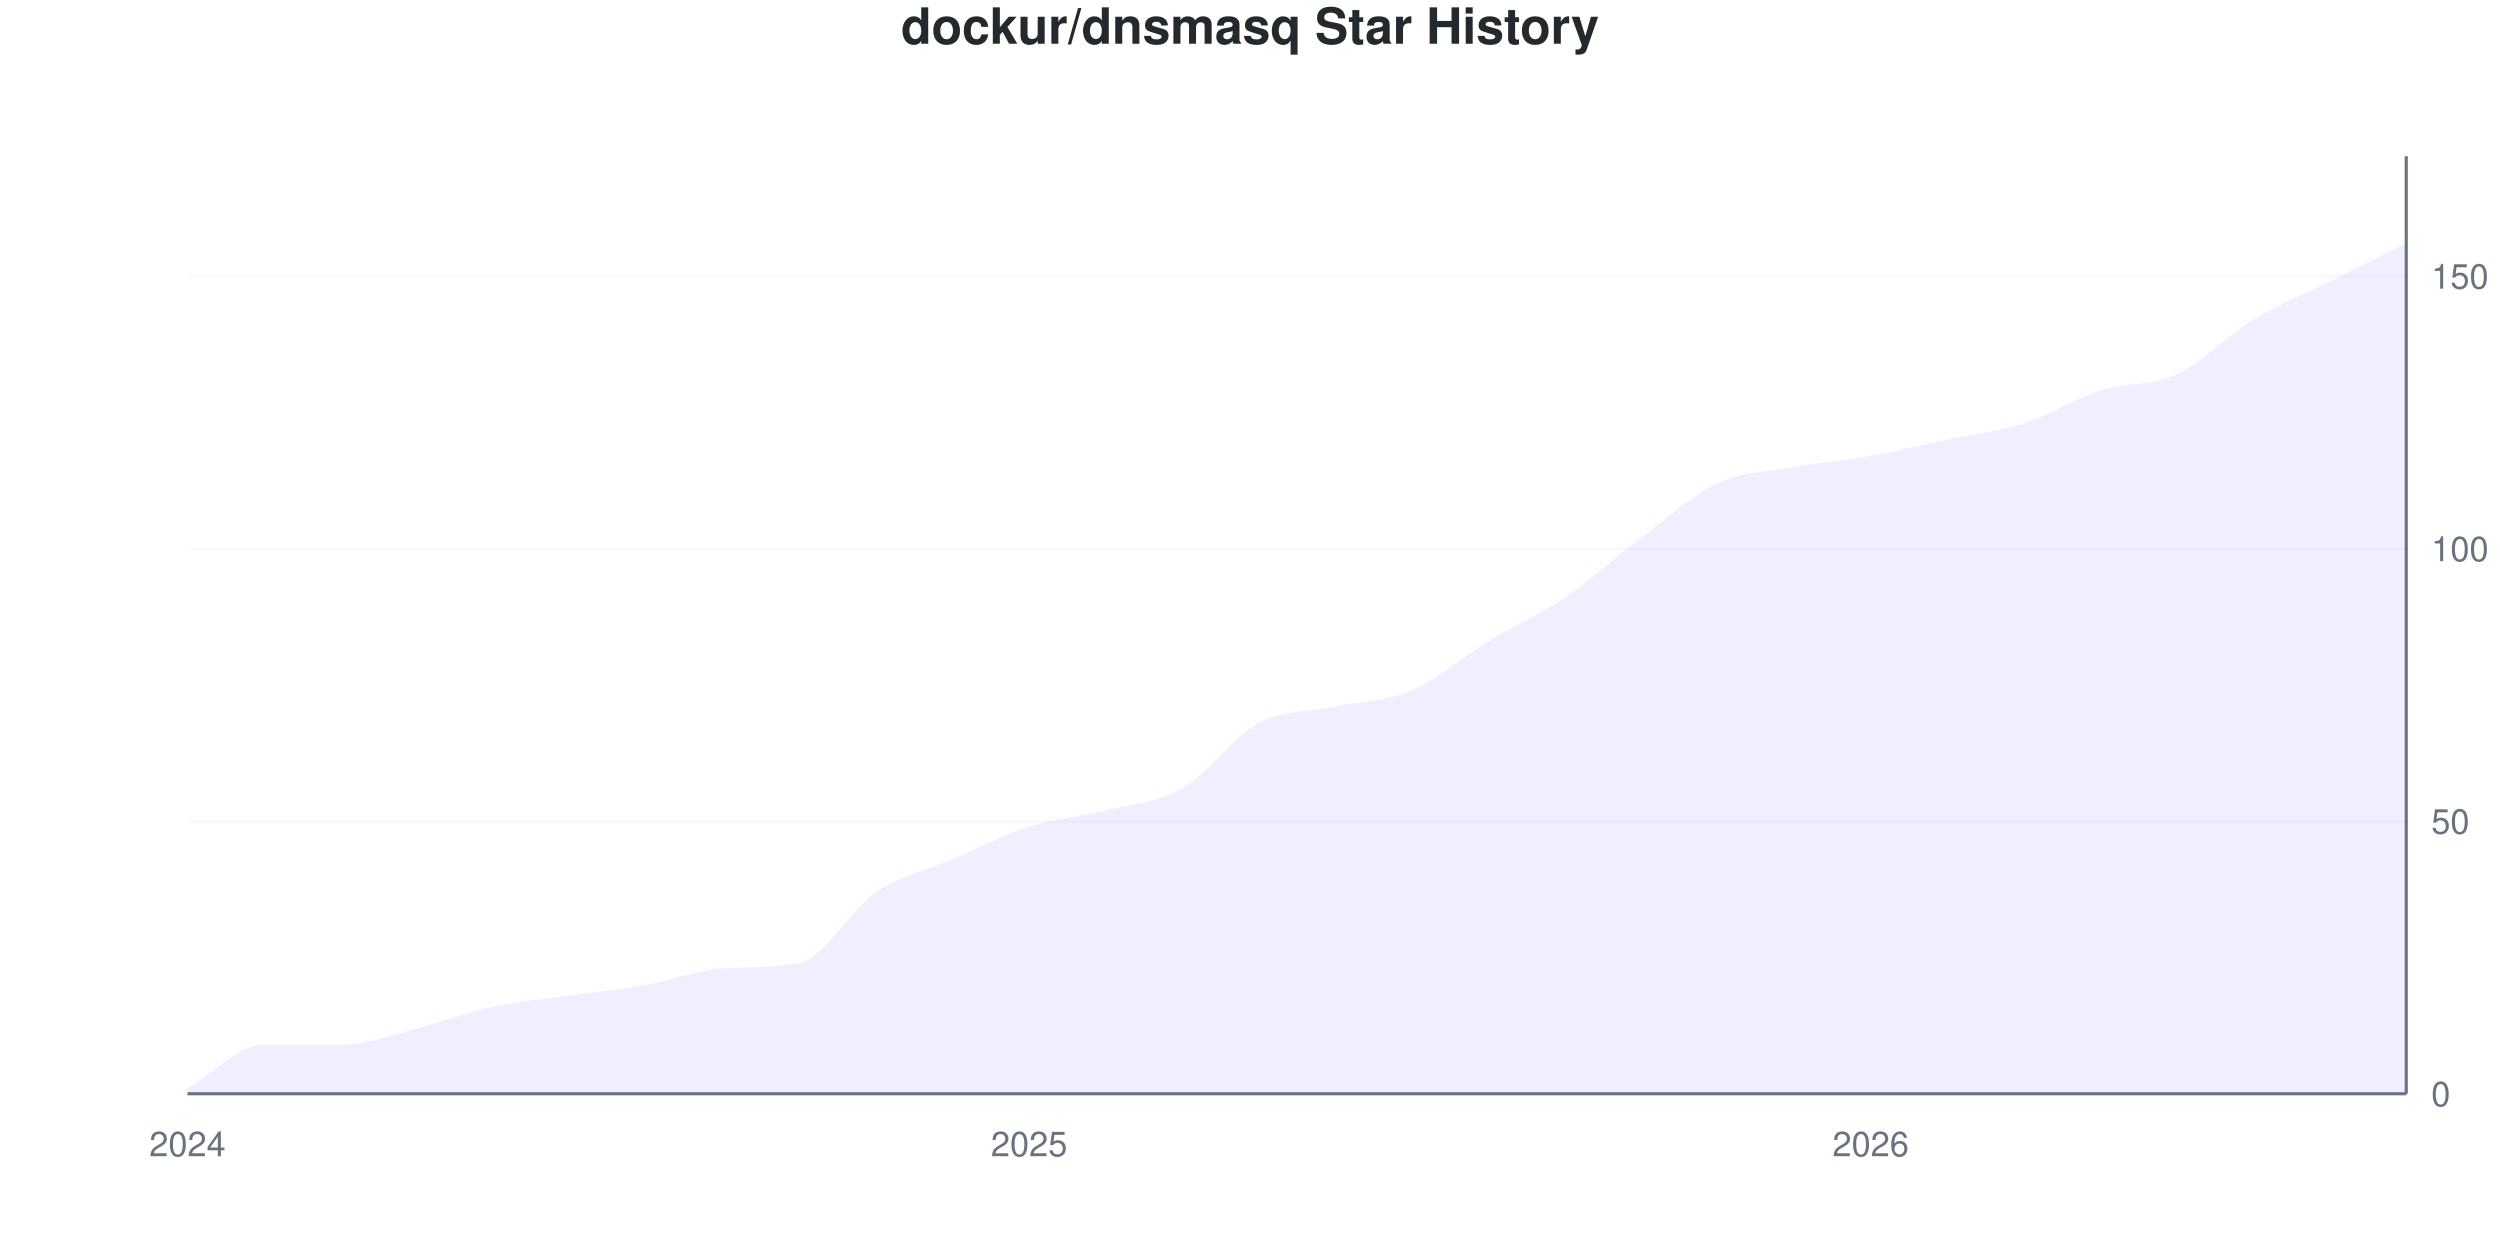
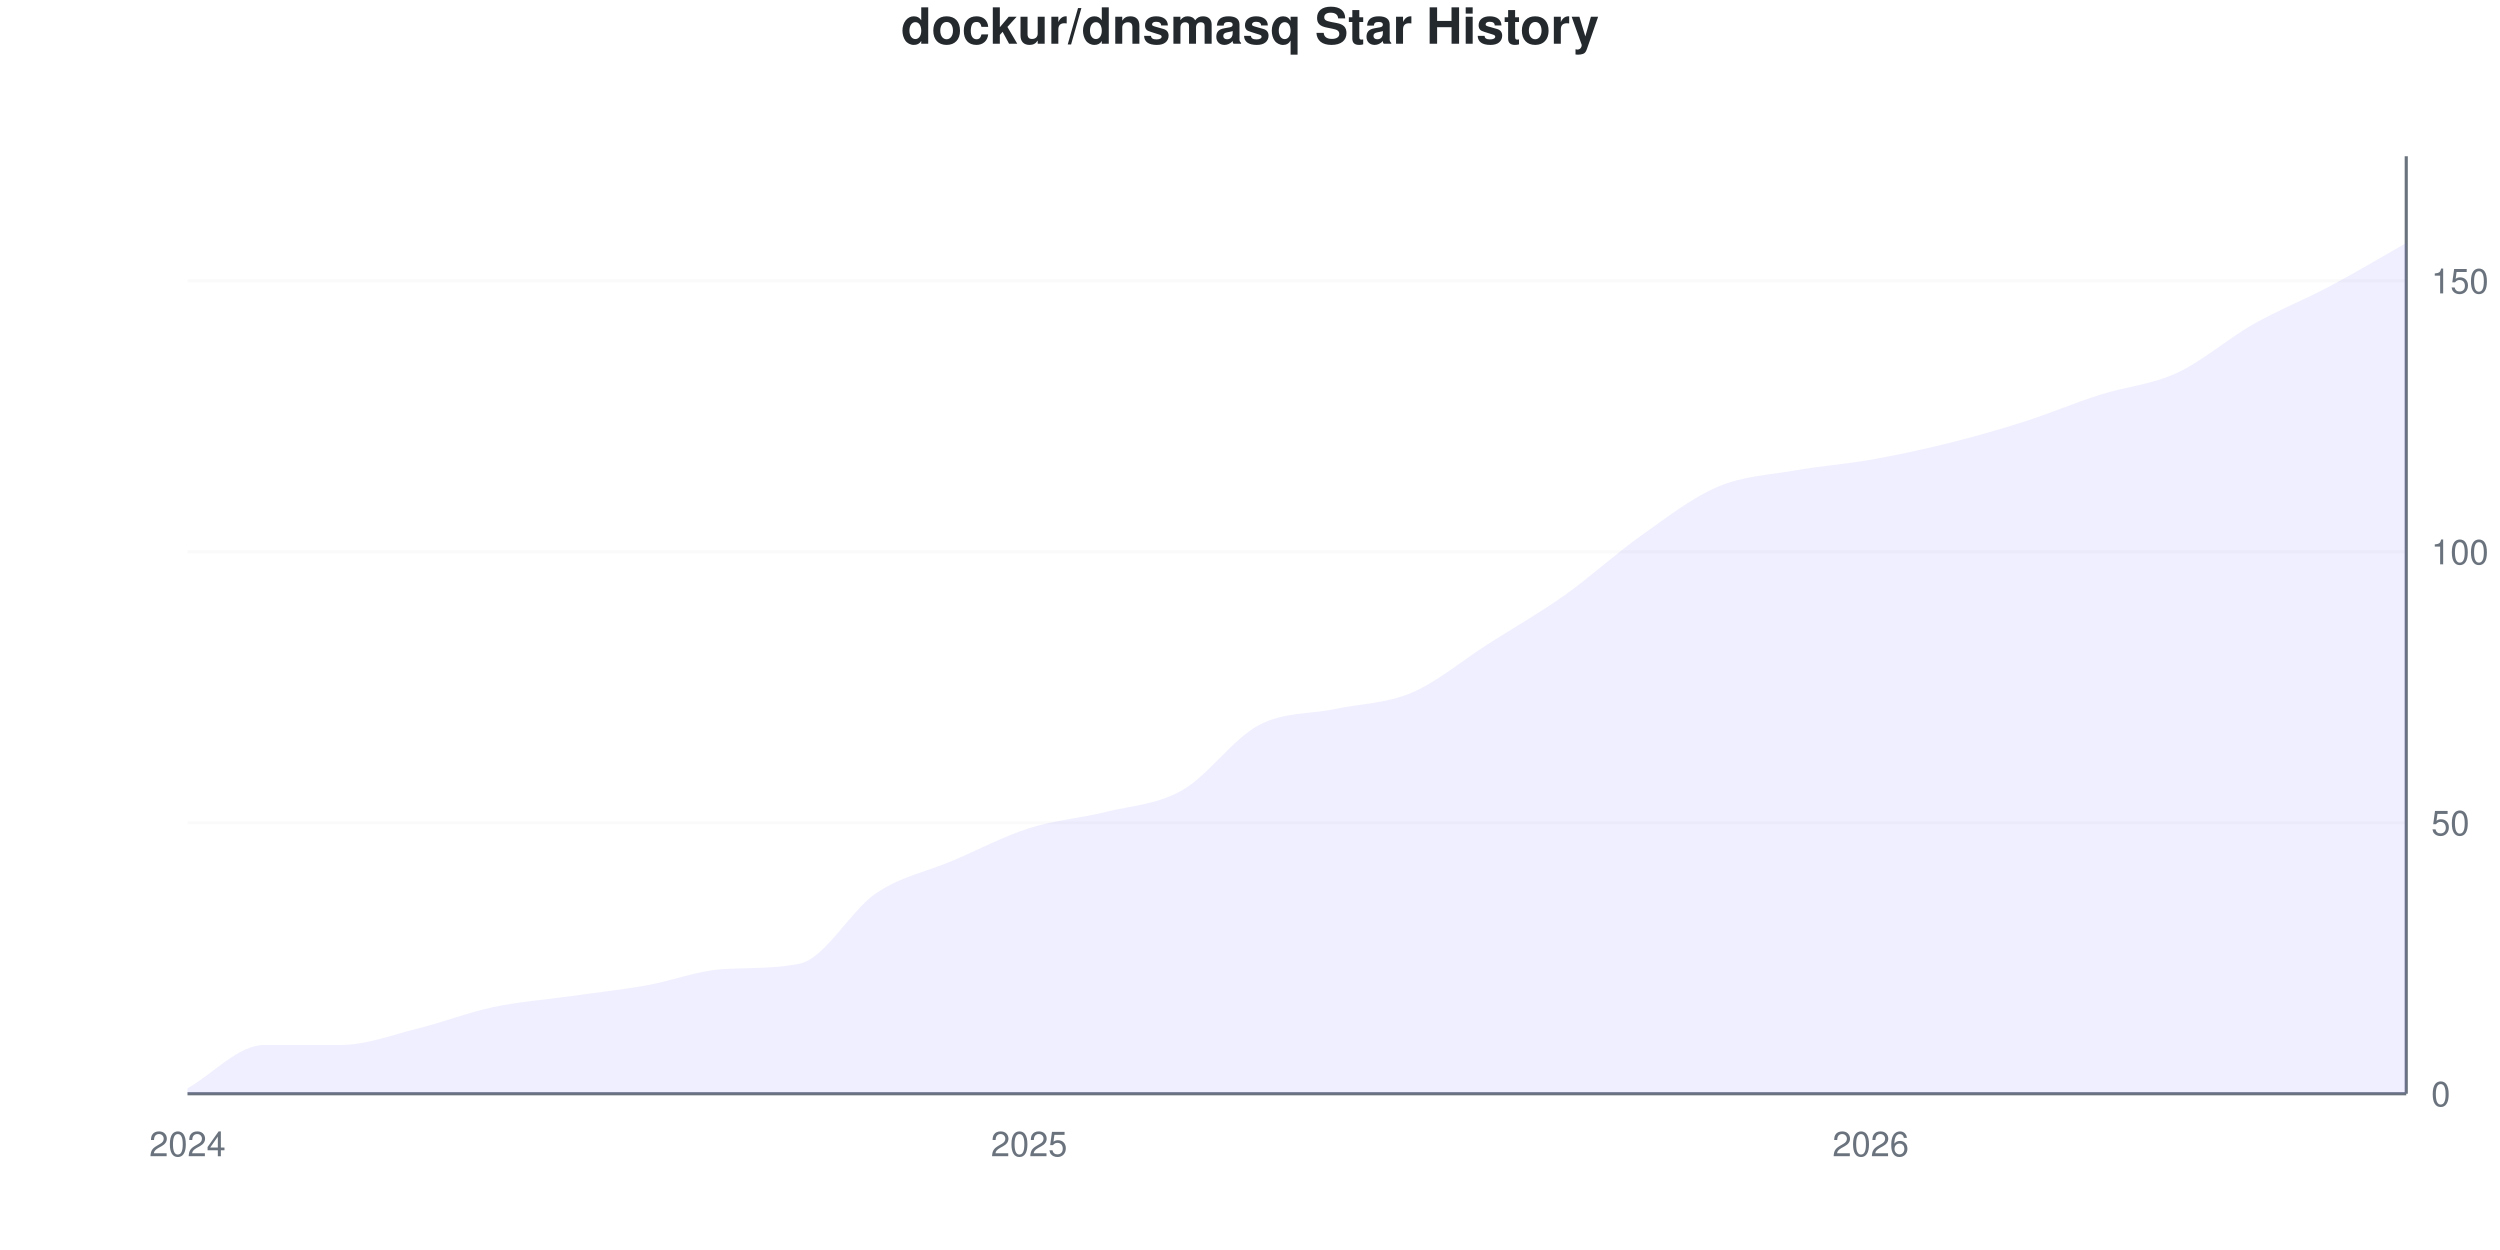
<svg xmlns="http://www.w3.org/2000/svg" viewBox="0 0 800 400" width="800" height="400">
  <style>
    @keyframes drawLine {
      to { stroke-dashoffset: 0; }
    }
    @keyframes fadeInPoint {
      from { opacity: 0; }
      to { opacity: 1; }
    }
    .data-line-0 {
-       stroke-dasharray: 1168;
-       stroke-dashoffset: 1168;
+       stroke-dasharray: 1166;
+       stroke-dashoffset: 1166;
      animation: drawLine 2s ease-out forwards;
    }
    .data-point {
      opacity: 0;
      animation: fadeInPoint 0.5s ease-out forwards;
    }
    .chart-bg { fill: #fff; }
    .chart-text { fill: #24292e; }
    .chart-muted { fill: #6a737d; }
    .chart-grid { stroke: #eee; }
    .chart-axis { stroke: #6a737d; }
    @media (prefers-color-scheme: dark) {
      .chart-bg { fill: #0d1117; }
      .chart-text { fill: #e6edf3; }
      .chart-muted { fill: #8b949e; }
      .chart-grid { stroke: #21262d; }
      .chart-axis { stroke: #8b949e; }
    }
  </style>
  <rect width="800" height="400" class="chart-bg" />
  <text x="400" y="14" text-anchor="middle" class="chart-text" font-size="16" font-weight="bold" font-family="-apple-system, BlinkMacSystemFont, 'Segoe UI', Helvetica, Arial, sans-serif">dockur/dnsmasq Star History</text>
  <g class="grid">
    <line x1="60" y1="350" x2="770" y2="350" class="chart-grid" stroke-opacity="0.3" />
    <text x="778" y="354" text-anchor="start" class="chart-muted" font-size="11" font-family="-apple-system, BlinkMacSystemFont, 'Segoe UI', Helvetica, Arial, sans-serif">0</text>
-     <line x1="60" y1="262.791" x2="770" y2="262.791" class="chart-grid" stroke-opacity="0.3" />
-     <text x="778" y="266.791" text-anchor="start" class="chart-muted" font-size="11" font-family="-apple-system, BlinkMacSystemFont, 'Segoe UI', Helvetica, Arial, sans-serif">50</text>
-     <line x1="60" y1="175.581" x2="770" y2="175.581" class="chart-grid" stroke-opacity="0.3" />
-     <text x="778" y="179.581" text-anchor="start" class="chart-muted" font-size="11" font-family="-apple-system, BlinkMacSystemFont, 'Segoe UI', Helvetica, Arial, sans-serif">100</text>
-     <line x1="60" y1="88.372" x2="770" y2="88.372" class="chart-grid" stroke-opacity="0.3" />
-     <text x="778" y="92.372" text-anchor="start" class="chart-muted" font-size="11" font-family="-apple-system, BlinkMacSystemFont, 'Segoe UI', Helvetica, Arial, sans-serif">150</text>
+     <line x1="60" y1="263.295" x2="770" y2="263.295" class="chart-grid" stroke-opacity="0.3" />
+     <text x="778" y="267.295" text-anchor="start" class="chart-muted" font-size="11" font-family="-apple-system, BlinkMacSystemFont, 'Segoe UI', Helvetica, Arial, sans-serif">50</text>
+     <line x1="60" y1="176.59" x2="770" y2="176.59" class="chart-grid" stroke-opacity="0.3" />
+     <text x="778" y="180.59" text-anchor="start" class="chart-muted" font-size="11" font-family="-apple-system, BlinkMacSystemFont, 'Segoe UI', Helvetica, Arial, sans-serif">100</text>
+     <line x1="60" y1="89.884" x2="770" y2="89.884" class="chart-grid" stroke-opacity="0.3" />
+     <text x="778" y="93.884" text-anchor="start" class="chart-muted" font-size="11" font-family="-apple-system, BlinkMacSystemFont, 'Segoe UI', Helvetica, Arial, sans-serif">150</text>
  </g>
  <g class="milestones">
    
  </g>
  <g class="x-axis">
    <text x="60" y="370" text-anchor="middle" class="chart-muted" font-size="11" font-family="-apple-system, BlinkMacSystemFont, 'Segoe UI', Helvetica, Arial, sans-serif">2024</text>
    <text x="329.31" y="370" text-anchor="middle" class="chart-muted" font-size="11" font-family="-apple-system, BlinkMacSystemFont, 'Segoe UI', Helvetica, Arial, sans-serif">2025</text>
    <text x="598.621" y="370" text-anchor="middle" class="chart-muted" font-size="11" font-family="-apple-system, BlinkMacSystemFont, 'Segoe UI', Helvetica, Arial, sans-serif">2026</text>
  </g>
  <line x1="770" y1="50" x2="770" y2="350" class="chart-axis" stroke-width="1" />
  <line x1="60" y1="350" x2="770" y2="350" class="chart-axis" stroke-width="1" />
-   <path d="M60,350 L60,348.256 C68.161,343.605 76.322,334.302 84.483,334.302 C92.644,334.302 100.805,334.302 108.966,334.302 C117.126,334.302 125.287,331.105 133.448,329.07 C141.609,327.035 149.77,323.837 157.931,322.093 C166.092,320.349 174.253,319.767 182.414,318.605 C190.575,317.442 198.736,316.57 206.897,315.116 C215.057,313.663 223.218,310.363 231.379,309.884 C239.54,309.405 247.701,309.817 255.862,308.14 C264.023,306.462 272.184,290.988 280.345,285.465 C288.506,279.942 296.667,278.488 304.828,275 C312.989,271.512 321.149,267.151 329.31,264.535 C337.471,261.919 345.632,261.337 353.793,259.302 C361.954,257.267 370.115,256.977 378.276,252.326 C386.437,247.674 394.598,235.756 402.759,231.395 C410.92,227.035 419.08,227.907 427.241,226.163 C435.402,224.419 443.563,224.419 451.724,220.93 C459.885,217.442 468.046,210.174 476.207,205.233 C484.368,200.291 492.529,196.802 500.69,191.279 C508.851,185.756 517.011,178.198 525.172,172.093 C533.333,165.988 541.494,158.43 549.655,154.651 C557.816,150.872 565.977,150.872 574.138,149.419 C582.299,147.965 590.46,147.384 598.621,145.93 C606.782,144.477 614.943,142.442 623.103,140.698 C631.264,138.953 639.425,138.081 647.586,135.465 C655.747,132.849 663.908,127.616 672.069,125 C680.23,122.384 688.391,123.547 696.552,119.767 C704.713,115.988 712.874,107.267 721.034,102.326 C729.195,97.384 737.356,94.186 745.517,90.116 C753.678,86.047 761.839,81.977 770,77.907 L770,350 L60,350 Z" fill="#6b63ff" fill-opacity="0.1" />
-   <path d="M60,350 L60,348.256 C68.161,343.605 76.322,334.302 84.483,334.302 C92.644,334.302 100.805,334.302 108.966,334.302 C117.126,334.302 125.287,331.105 133.448,329.07 C141.609,327.035 149.77,323.837 157.931,322.093 C166.092,320.349 174.253,319.767 182.414,318.605 C190.575,317.442 198.736,316.57 206.897,315.116 C215.057,313.663 223.218,310.363 231.379,309.884 C239.54,309.405 247.701,309.817 255.862,308.14 C264.023,306.462 272.184,290.988 280.345,285.465 C288.506,279.942 296.667,278.488 304.828,275 C312.989,271.512 321.149,267.151 329.31,264.535 C337.471,261.919 345.632,261.337 353.793,259.302 C361.954,257.267 370.115,256.977 378.276,252.326 C386.437,247.674 394.598,235.756 402.759,231.395 C410.92,227.035 419.08,227.907 427.241,226.163 C435.402,224.419 443.563,224.419 451.724,220.93 C459.885,217.442 468.046,210.174 476.207,205.233 C484.368,200.291 492.529,196.802 500.69,191.279 C508.851,185.756 517.011,178.198 525.172,172.093 C533.333,165.988 541.494,158.43 549.655,154.651 C557.816,150.872 565.977,150.872 574.138,149.419 C582.299,147.965 590.46,147.384 598.621,145.93 C606.782,144.477 614.943,142.442 623.103,140.698 C631.264,138.953 639.425,138.081 647.586,135.465 C655.747,132.849 663.908,127.616 672.069,125 C680.23,122.384 688.391,123.547 696.552,119.767 C704.713,115.988 712.874,107.267 721.034,102.326 C729.195,97.384 737.356,94.186 745.517,90.116 C753.678,86.047 761.839,81.977 770,77.907" fill="none" stroke="#6b63ff" stroke-width="2.5" class="data-line-0" />
+   <path d="M60,350 L60,348.266 C68.161,343.642 76.322,334.393 84.483,334.393 C92.644,334.393 100.805,334.393 108.966,334.393 C117.126,334.393 125.287,331.214 133.448,329.191 C141.609,327.168 149.77,323.988 157.931,322.254 C166.092,320.52 174.253,319.942 182.414,318.786 C190.575,317.63 198.736,316.763 206.897,315.318 C215.057,313.873 223.218,310.592 231.379,310.116 C239.54,309.639 247.701,310.049 255.862,308.382 C264.023,306.714 272.184,291.329 280.345,285.838 C288.506,280.347 296.667,278.902 304.828,275.434 C312.989,271.965 321.149,267.63 329.31,265.029 C337.471,262.428 345.632,261.85 353.793,259.827 C361.954,257.803 370.115,257.514 378.276,252.89 C386.437,248.266 394.598,236.416 402.759,232.081 C410.92,227.746 419.08,228.613 427.241,226.879 C435.402,225.145 443.563,225.145 451.724,221.676 C459.885,218.208 468.046,211.272 476.207,206.069 C484.368,200.867 492.529,196.243 500.69,190.462 C508.851,184.682 517.011,177.168 525.172,171.387 C533.333,165.607 541.494,159.249 549.655,155.78 C557.816,152.312 565.977,152.023 574.138,150.578 C582.299,149.133 590.46,148.555 598.621,147.11 C606.782,145.665 614.943,143.931 623.103,141.908 C631.264,139.884 639.425,137.572 647.586,134.971 C655.747,132.37 663.908,128.902 672.069,126.301 C680.23,123.699 688.391,123.121 696.552,119.364 C704.713,115.607 712.874,108.382 721.034,103.757 C729.195,99.133 737.356,95.954 745.517,91.618 C753.678,87.283 761.839,82.37 770,77.746 L770,350 L60,350 Z" fill="#6b63ff" fill-opacity="0.1" />
+   <path d="M60,350 L60,348.266 C68.161,343.642 76.322,334.393 84.483,334.393 C92.644,334.393 100.805,334.393 108.966,334.393 C117.126,334.393 125.287,331.214 133.448,329.191 C141.609,327.168 149.77,323.988 157.931,322.254 C166.092,320.52 174.253,319.942 182.414,318.786 C190.575,317.63 198.736,316.763 206.897,315.318 C215.057,313.873 223.218,310.592 231.379,310.116 C239.54,309.639 247.701,310.049 255.862,308.382 C264.023,306.714 272.184,291.329 280.345,285.838 C288.506,280.347 296.667,278.902 304.828,275.434 C312.989,271.965 321.149,267.63 329.31,265.029 C337.471,262.428 345.632,261.85 353.793,259.827 C361.954,257.803 370.115,257.514 378.276,252.89 C386.437,248.266 394.598,236.416 402.759,232.081 C410.92,227.746 419.08,228.613 427.241,226.879 C435.402,225.145 443.563,225.145 451.724,221.676 C459.885,218.208 468.046,211.272 476.207,206.069 C484.368,200.867 492.529,196.243 500.69,190.462 C508.851,184.682 517.011,177.168 525.172,171.387 C533.333,165.607 541.494,159.249 549.655,155.78 C557.816,152.312 565.977,152.023 574.138,150.578 C582.299,149.133 590.46,148.555 598.621,147.11 C606.782,145.665 614.943,143.931 623.103,141.908 C631.264,139.884 639.425,137.572 647.586,134.971 C655.747,132.37 663.908,128.902 672.069,126.301 C680.23,123.699 688.391,123.121 696.552,119.364 C704.713,115.607 712.874,108.382 721.034,103.757 C729.195,99.133 737.356,95.954 745.517,91.618 C753.678,87.283 761.839,82.37 770,77.746" fill="none" stroke="#6b63ff" stroke-width="2.5" class="data-line-0" />
  <g class="points">
-     <circle cx="60" cy="348.256" r="4" fill="#6b63ff" class="data-point" style="animation-delay: 1.50s" />
-     <circle cx="84.483" cy="334.302" r="4" fill="#6b63ff" class="data-point" style="animation-delay: 1.55s" />
-     <circle cx="108.966" cy="334.302" r="4" fill="#6b63ff" class="data-point" style="animation-delay: 1.60s" />
-     <circle cx="133.448" cy="329.07" r="4" fill="#6b63ff" class="data-point" style="animation-delay: 1.65s" />
-     <circle cx="157.931" cy="322.093" r="4" fill="#6b63ff" class="data-point" style="animation-delay: 1.70s" />
-     <circle cx="182.414" cy="318.605" r="4" fill="#6b63ff" class="data-point" style="animation-delay: 1.75s" />
-     <circle cx="206.897" cy="315.116" r="4" fill="#6b63ff" class="data-point" style="animation-delay: 1.80s" />
-     <circle cx="231.379" cy="309.884" r="4" fill="#6b63ff" class="data-point" style="animation-delay: 1.85s" />
-     <circle cx="255.862" cy="308.14" r="4" fill="#6b63ff" class="data-point" style="animation-delay: 1.90s" />
-     <circle cx="280.345" cy="285.465" r="4" fill="#6b63ff" class="data-point" style="animation-delay: 1.95s" />
-     <circle cx="304.828" cy="275" r="4" fill="#6b63ff" class="data-point" style="animation-delay: 2.00s" />
-     <circle cx="329.31" cy="264.535" r="4" fill="#6b63ff" class="data-point" style="animation-delay: 2.05s" />
-     <circle cx="353.793" cy="259.302" r="4" fill="#6b63ff" class="data-point" style="animation-delay: 2.10s" />
-     <circle cx="378.276" cy="252.326" r="4" fill="#6b63ff" class="data-point" style="animation-delay: 2.15s" />
-     <circle cx="402.759" cy="231.395" r="4" fill="#6b63ff" class="data-point" style="animation-delay: 2.20s" />
-     <circle cx="427.241" cy="226.163" r="4" fill="#6b63ff" class="data-point" style="animation-delay: 2.25s" />
-     <circle cx="451.724" cy="220.93" r="4" fill="#6b63ff" class="data-point" style="animation-delay: 2.30s" />
-     <circle cx="476.207" cy="205.233" r="4" fill="#6b63ff" class="data-point" style="animation-delay: 2.35s" />
-     <circle cx="500.69" cy="191.279" r="4" fill="#6b63ff" class="data-point" style="animation-delay: 2.40s" />
-     <circle cx="525.172" cy="172.093" r="4" fill="#6b63ff" class="data-point" style="animation-delay: 2.45s" />
-     <circle cx="549.655" cy="154.651" r="4" fill="#6b63ff" class="data-point" style="animation-delay: 2.50s" />
-     <circle cx="574.138" cy="149.419" r="4" fill="#6b63ff" class="data-point" style="animation-delay: 2.55s" />
-     <circle cx="598.621" cy="145.93" r="4" fill="#6b63ff" class="data-point" style="animation-delay: 2.60s" />
-     <circle cx="623.103" cy="140.698" r="4" fill="#6b63ff" class="data-point" style="animation-delay: 2.65s" />
-     <circle cx="647.586" cy="135.465" r="4" fill="#6b63ff" class="data-point" style="animation-delay: 2.70s" />
-     <circle cx="672.069" cy="125" r="4" fill="#6b63ff" class="data-point" style="animation-delay: 2.75s" />
-     <circle cx="696.552" cy="119.767" r="4" fill="#6b63ff" class="data-point" style="animation-delay: 2.80s" />
-     <circle cx="721.034" cy="102.326" r="4" fill="#6b63ff" class="data-point" style="animation-delay: 2.85s" />
-     <circle cx="745.517" cy="90.116" r="4" fill="#6b63ff" class="data-point" style="animation-delay: 2.90s" />
-     <circle cx="770" cy="77.907" r="4" fill="#6b63ff" class="data-point" style="animation-delay: 2.95s" />
+     <circle cx="60" cy="348.266" r="4" fill="#6b63ff" class="data-point" style="animation-delay: 1.50s" />
+     <circle cx="84.483" cy="334.393" r="4" fill="#6b63ff" class="data-point" style="animation-delay: 1.55s" />
+     <circle cx="108.966" cy="334.393" r="4" fill="#6b63ff" class="data-point" style="animation-delay: 1.60s" />
+     <circle cx="133.448" cy="329.191" r="4" fill="#6b63ff" class="data-point" style="animation-delay: 1.65s" />
+     <circle cx="157.931" cy="322.254" r="4" fill="#6b63ff" class="data-point" style="animation-delay: 1.70s" />
+     <circle cx="182.414" cy="318.786" r="4" fill="#6b63ff" class="data-point" style="animation-delay: 1.75s" />
+     <circle cx="206.897" cy="315.318" r="4" fill="#6b63ff" class="data-point" style="animation-delay: 1.80s" />
+     <circle cx="231.379" cy="310.116" r="4" fill="#6b63ff" class="data-point" style="animation-delay: 1.85s" />
+     <circle cx="255.862" cy="308.382" r="4" fill="#6b63ff" class="data-point" style="animation-delay: 1.90s" />
+     <circle cx="280.345" cy="285.838" r="4" fill="#6b63ff" class="data-point" style="animation-delay: 1.95s" />
+     <circle cx="304.828" cy="275.434" r="4" fill="#6b63ff" class="data-point" style="animation-delay: 2.00s" />
+     <circle cx="329.31" cy="265.029" r="4" fill="#6b63ff" class="data-point" style="animation-delay: 2.05s" />
+     <circle cx="353.793" cy="259.827" r="4" fill="#6b63ff" class="data-point" style="animation-delay: 2.10s" />
+     <circle cx="378.276" cy="252.89" r="4" fill="#6b63ff" class="data-point" style="animation-delay: 2.15s" />
+     <circle cx="402.759" cy="232.081" r="4" fill="#6b63ff" class="data-point" style="animation-delay: 2.20s" />
+     <circle cx="427.241" cy="226.879" r="4" fill="#6b63ff" class="data-point" style="animation-delay: 2.25s" />
+     <circle cx="451.724" cy="221.676" r="4" fill="#6b63ff" class="data-point" style="animation-delay: 2.30s" />
+     <circle cx="476.207" cy="206.069" r="4" fill="#6b63ff" class="data-point" style="animation-delay: 2.35s" />
+     <circle cx="500.69" cy="190.462" r="4" fill="#6b63ff" class="data-point" style="animation-delay: 2.40s" />
+     <circle cx="525.172" cy="171.387" r="4" fill="#6b63ff" class="data-point" style="animation-delay: 2.45s" />
+     <circle cx="549.655" cy="155.78" r="4" fill="#6b63ff" class="data-point" style="animation-delay: 2.50s" />
+     <circle cx="574.138" cy="150.578" r="4" fill="#6b63ff" class="data-point" style="animation-delay: 2.55s" />
+     <circle cx="598.621" cy="147.11" r="4" fill="#6b63ff" class="data-point" style="animation-delay: 2.60s" />
+     <circle cx="623.103" cy="141.908" r="4" fill="#6b63ff" class="data-point" style="animation-delay: 2.65s" />
+     <circle cx="647.586" cy="134.971" r="4" fill="#6b63ff" class="data-point" style="animation-delay: 2.70s" />
+     <circle cx="672.069" cy="126.301" r="4" fill="#6b63ff" class="data-point" style="animation-delay: 2.75s" />
+     <circle cx="696.552" cy="119.364" r="4" fill="#6b63ff" class="data-point" style="animation-delay: 2.80s" />
+     <circle cx="721.034" cy="103.757" r="4" fill="#6b63ff" class="data-point" style="animation-delay: 2.85s" />
+     <circle cx="745.517" cy="91.618" r="4" fill="#6b63ff" class="data-point" style="animation-delay: 2.90s" />
+     <circle cx="770" cy="77.746" r="4" fill="#6b63ff" class="data-point" style="animation-delay: 2.95s" />
  </g>
</svg>
